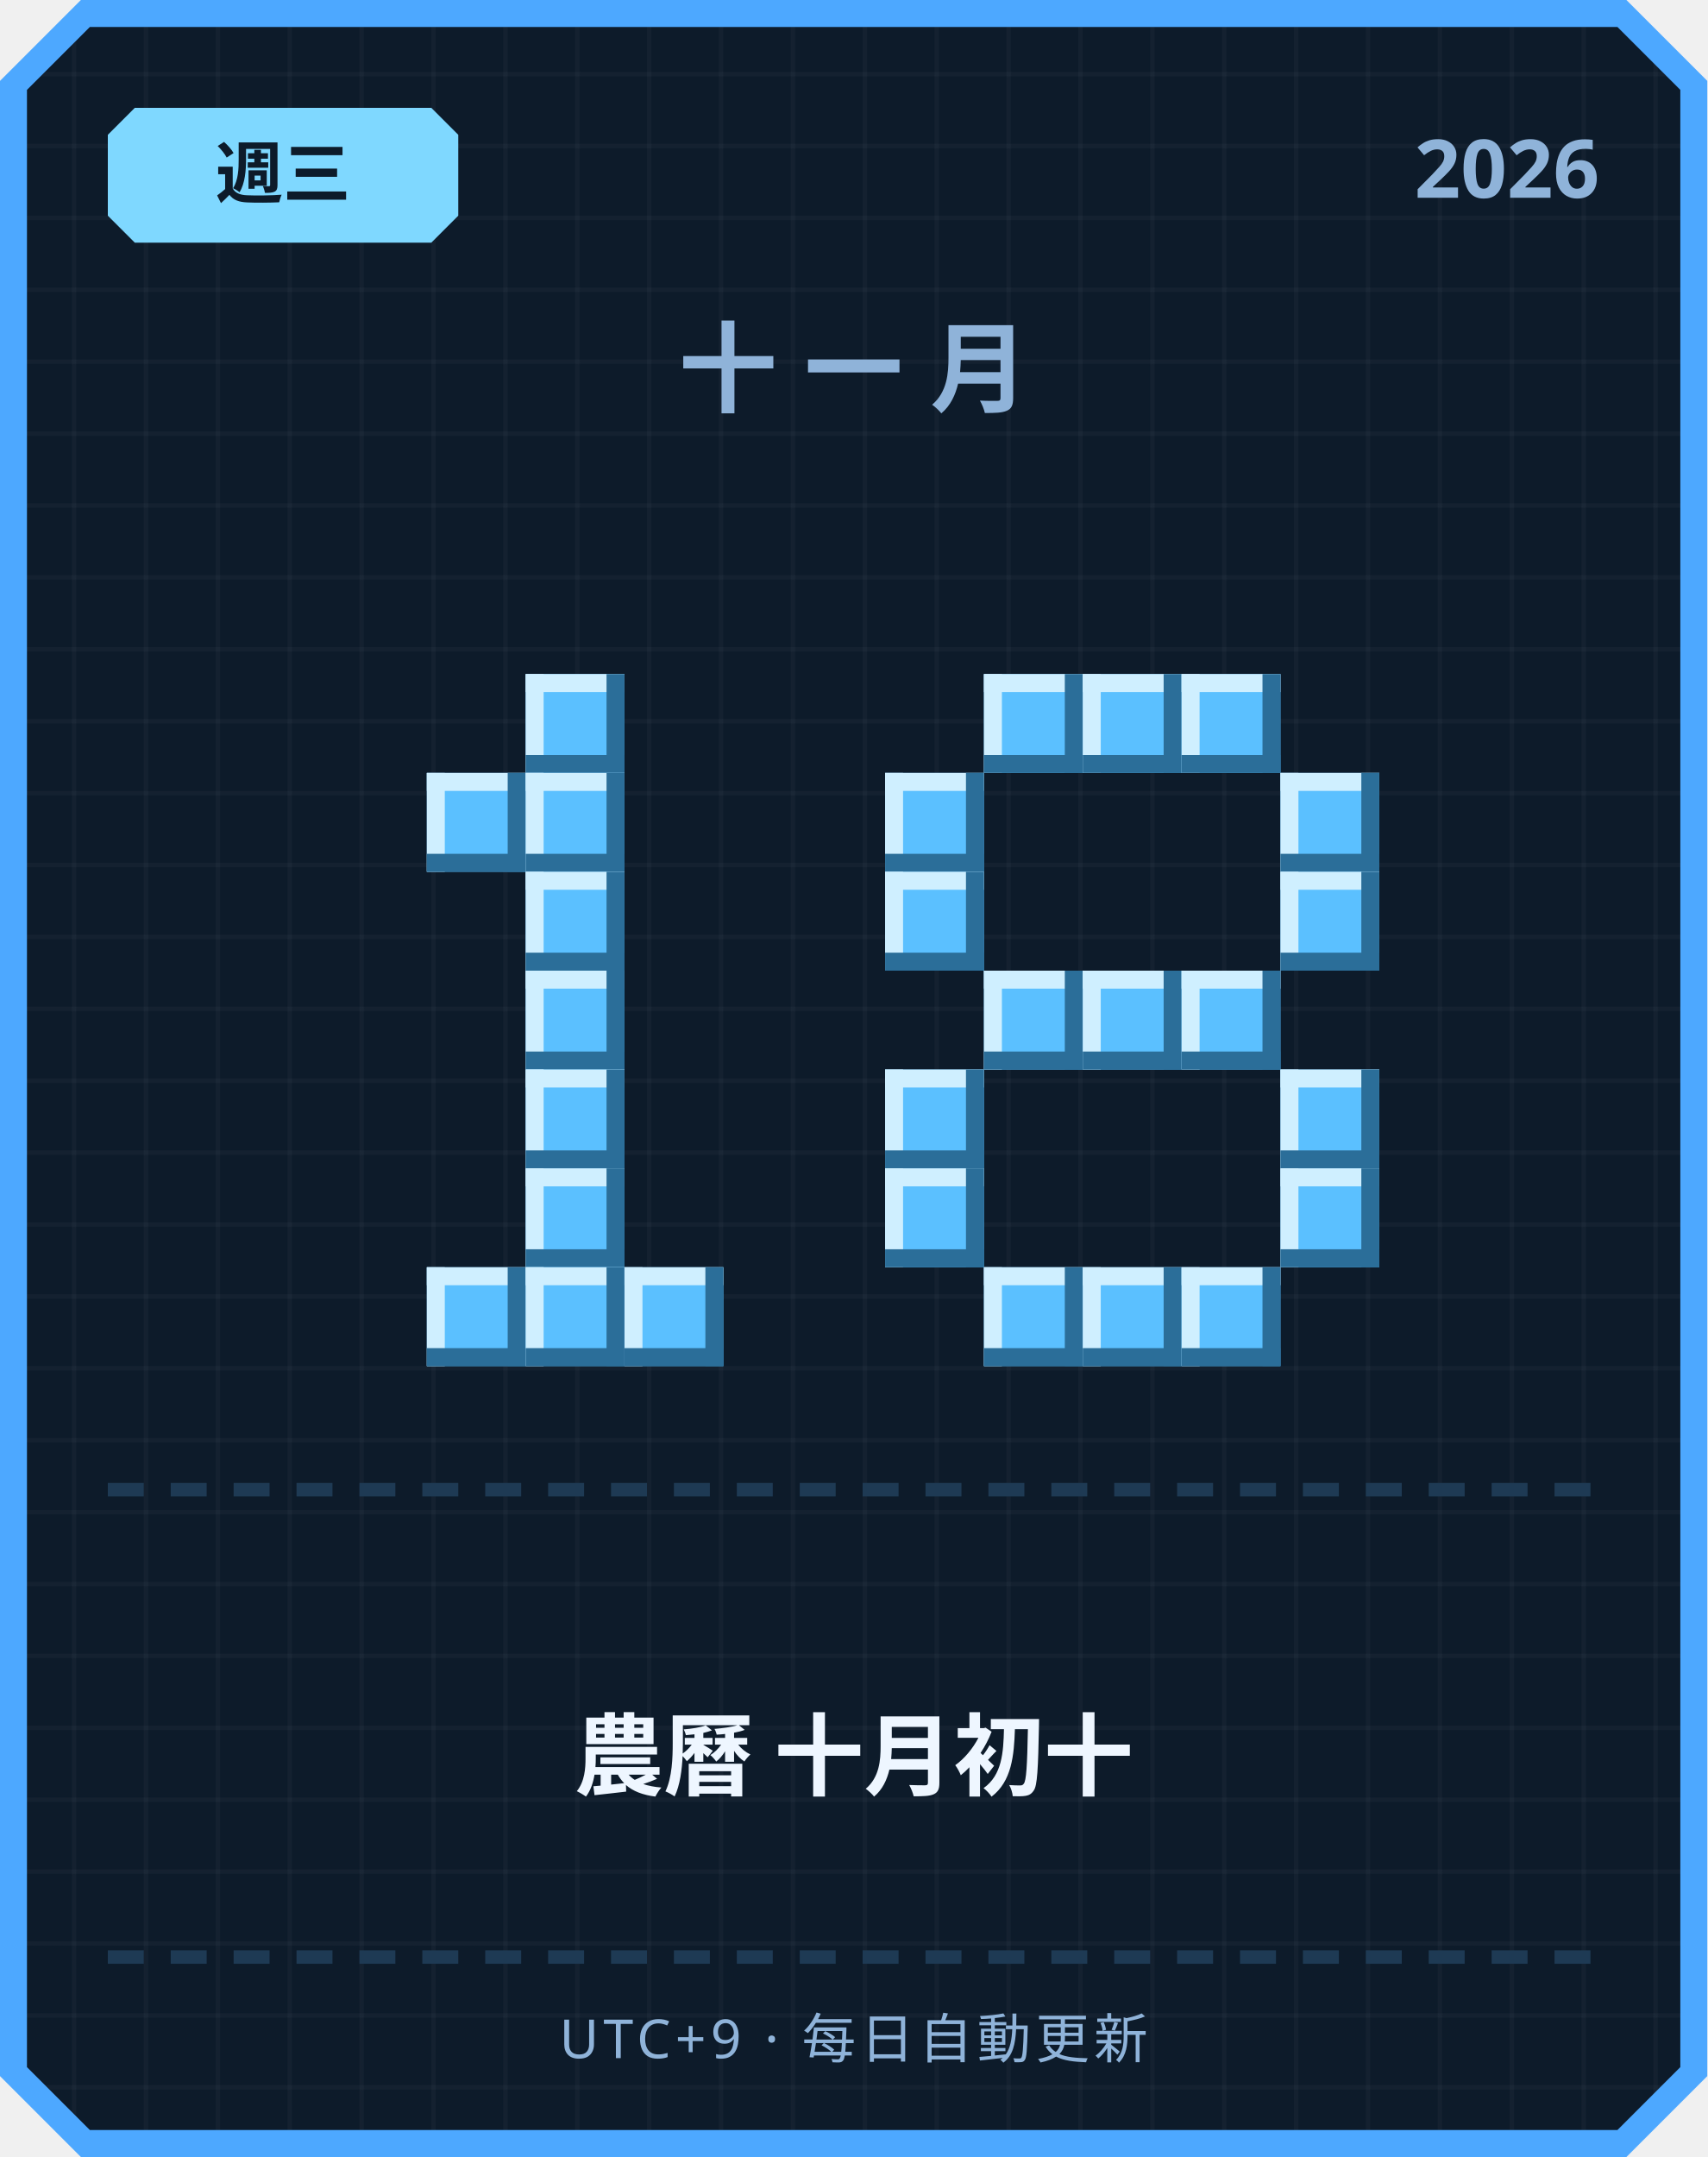
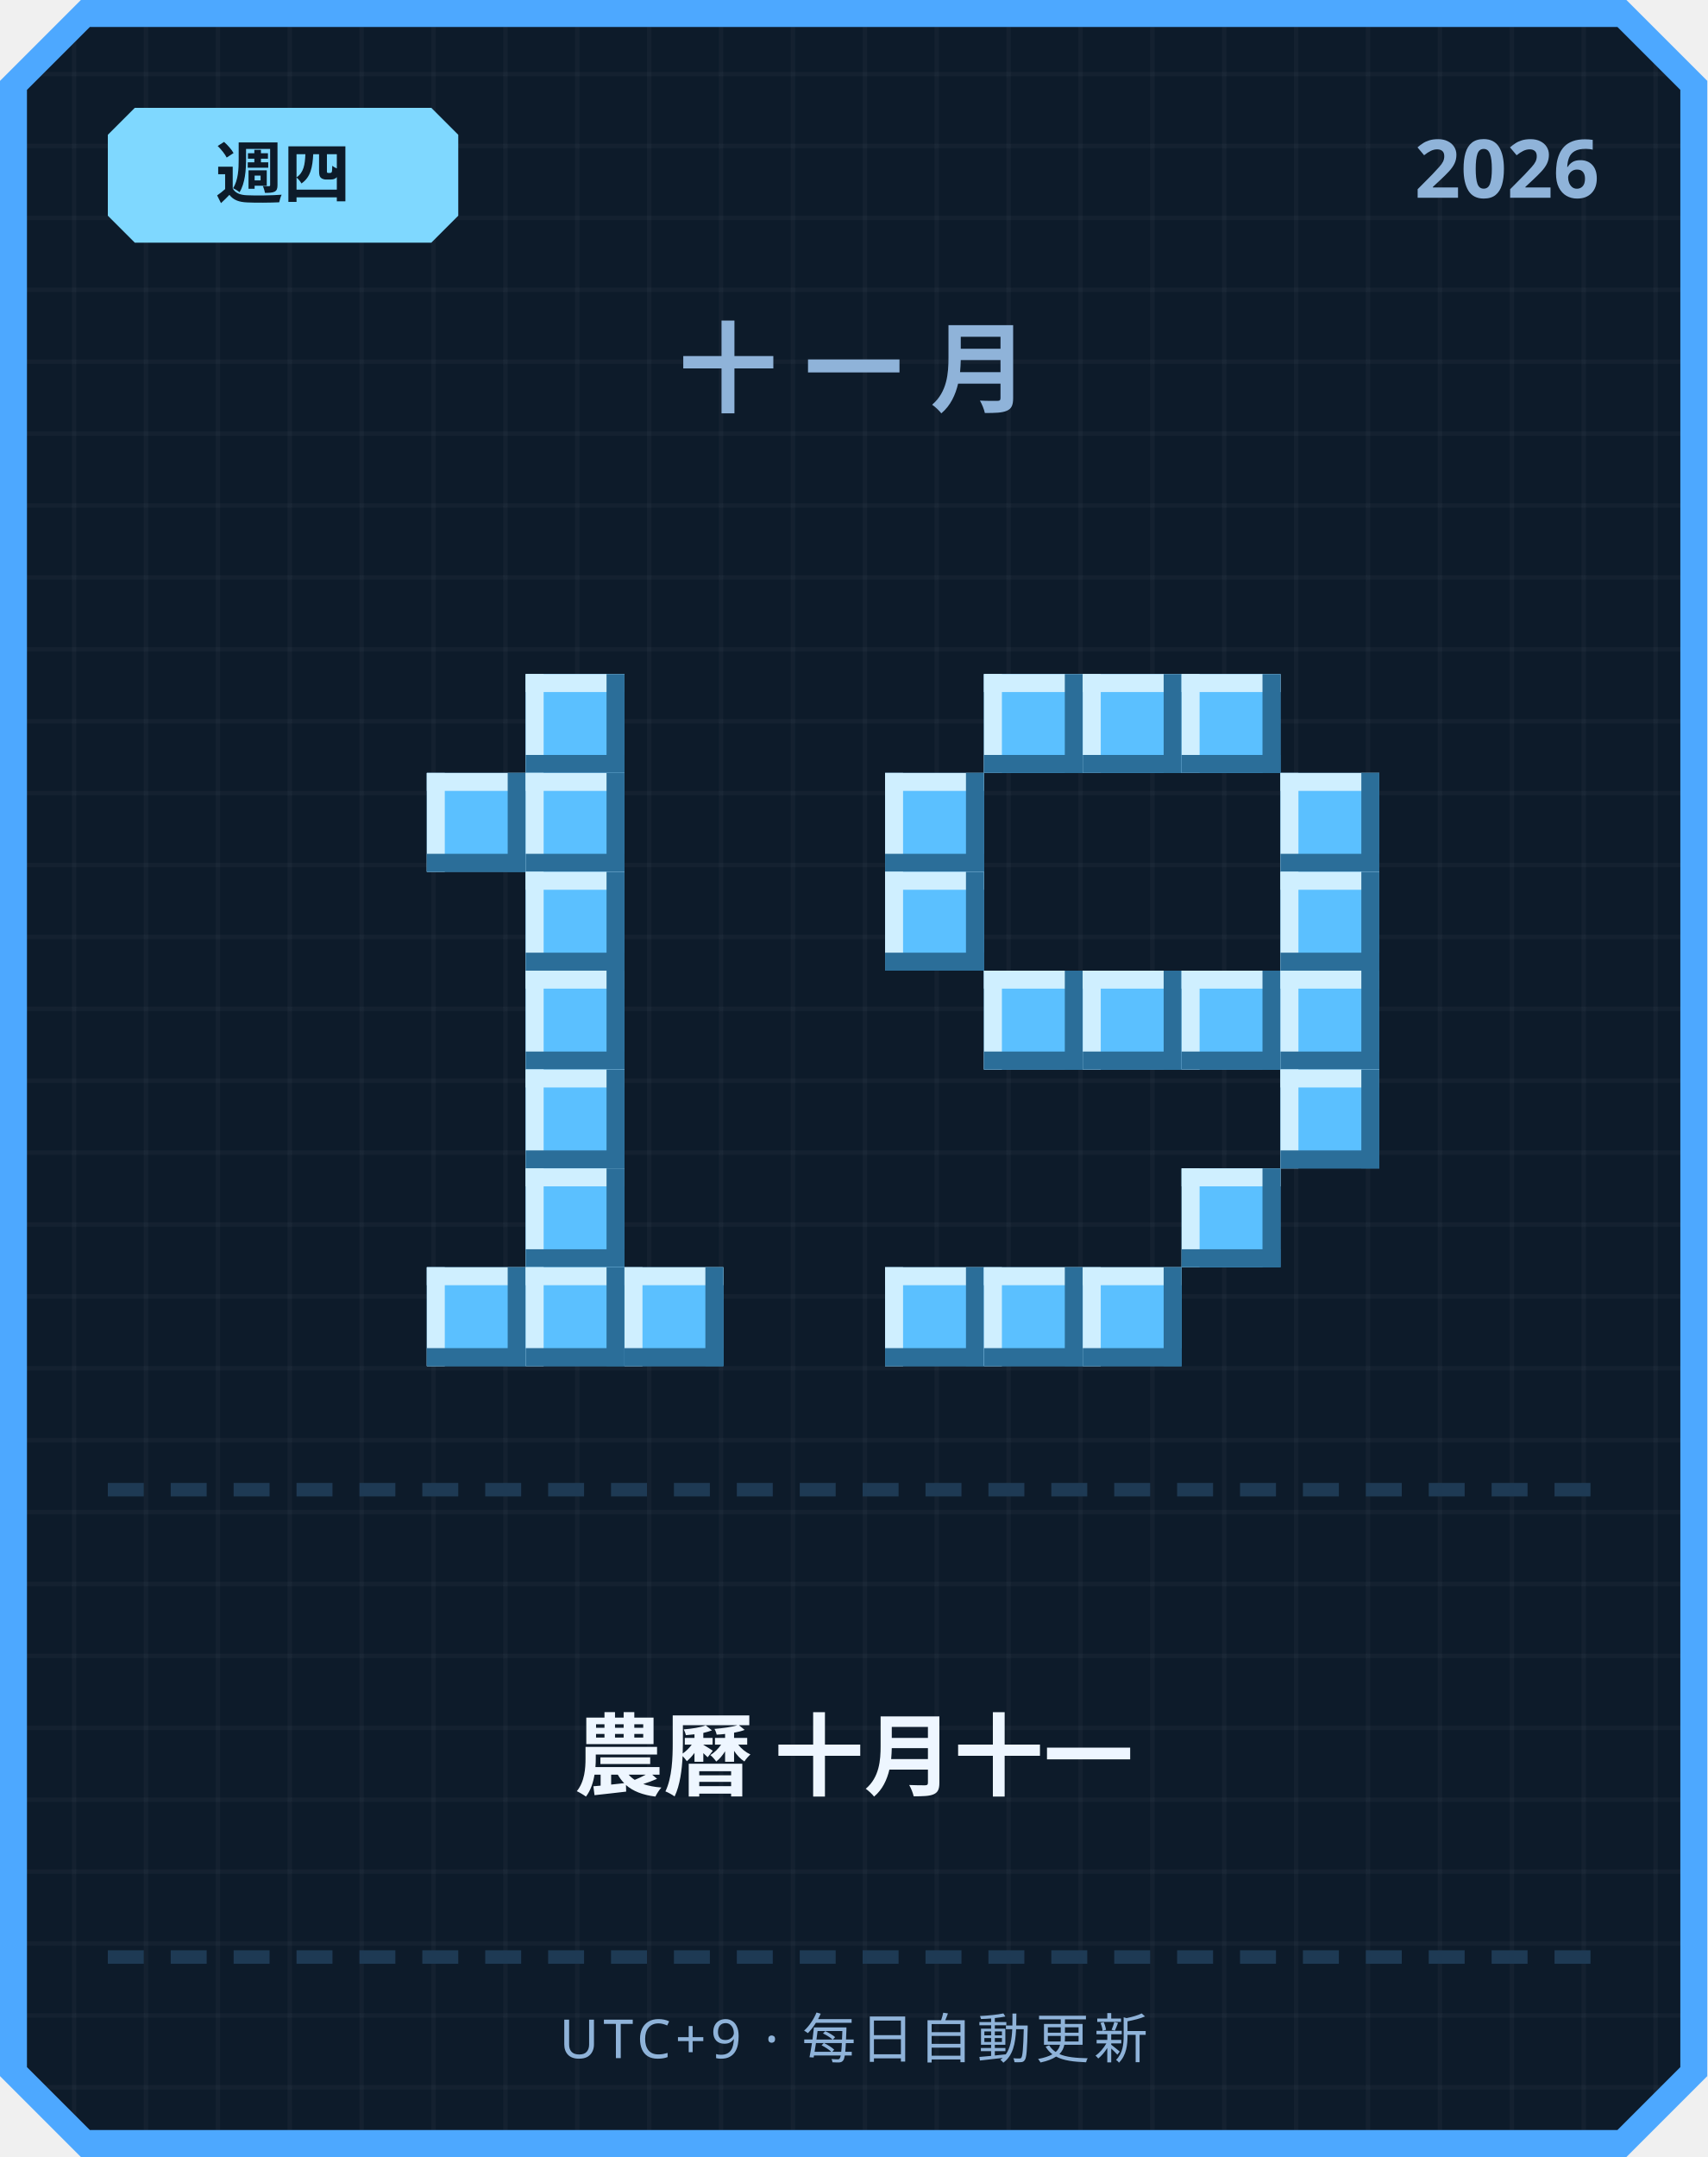
<svg xmlns="http://www.w3.org/2000/svg" width="380" height="480" viewBox="0 0 380 480">
  <defs>
    <pattern id="grid" width="16" height="16" patternUnits="userSpaceOnUse">
      <rect width="16" height="16" fill="#0d1b2a" />
      <rect width="1" height="16" fill="#ffffff" opacity="0.03" />
      <rect width="16" height="1" fill="#ffffff" opacity="0.03" />
    </pattern>
  </defs>
  <path d="M 18,0 L 362,0 L 380,18 L 380,462 L 362,480 L 18,480 L 0,462 L 0,18 Z" fill="#4da8ff" />
  <path d="M 20,6 L 360,6 L 374,20 L 374,460 L 360,474 L 20,474 L 6,460 L 6,20 Z" fill="url(#grid)" />
  <path d="M 30,24 L 96,24 L 102,30 L 102,48 L 96,54 L 30,54 L 24,48 L 24,30 Z" fill="#7fd8ff" />
-   <text x="63" y="44" text-anchor="middle" font-family="'Segoe UI', sans-serif" font-size="15" font-weight="700" fill="#0d1b2a">週三</text>
+   <text x="63" y="44" text-anchor="middle" font-family="'Segoe UI', sans-serif" font-size="15" font-weight="700" fill="#0d1b2a">週四</text>
  <text x="356" y="44" text-anchor="end" font-family="'Segoe UI', sans-serif" font-size="18" font-weight="700" fill="#8fb3d9">2026</text>
  <text x="190" y="90" text-anchor="middle" font-family="'Segoe UI', sans-serif" font-size="22" font-weight="700" letter-spacing="6" fill="#8fb3d9">十一月</text>
  <rect x="117" y="150" width="22" height="22" fill="#5bc0ff" />
  <rect x="117" y="150" width="22" height="4" fill="#cfefff" />
  <rect x="117" y="150" width="4" height="22" fill="#cfefff" />
  <rect x="117" y="168" width="22" height="4" fill="#2b6e99" />
  <rect x="135" y="150" width="4" height="22" fill="#2b6e99" />
  <rect x="95" y="172" width="22" height="22" fill="#5bc0ff" />
  <rect x="95" y="172" width="22" height="4" fill="#cfefff" />
  <rect x="95" y="172" width="4" height="22" fill="#cfefff" />
  <rect x="95" y="190" width="22" height="4" fill="#2b6e99" />
  <rect x="113" y="172" width="4" height="22" fill="#2b6e99" />
  <rect x="117" y="172" width="22" height="22" fill="#5bc0ff" />
  <rect x="117" y="172" width="22" height="4" fill="#cfefff" />
  <rect x="117" y="172" width="4" height="22" fill="#cfefff" />
  <rect x="117" y="190" width="22" height="4" fill="#2b6e99" />
  <rect x="135" y="172" width="4" height="22" fill="#2b6e99" />
  <rect x="117" y="194" width="22" height="22" fill="#5bc0ff" />
  <rect x="117" y="194" width="22" height="4" fill="#cfefff" />
  <rect x="117" y="194" width="4" height="22" fill="#cfefff" />
  <rect x="117" y="212" width="22" height="4" fill="#2b6e99" />
  <rect x="135" y="194" width="4" height="22" fill="#2b6e99" />
  <rect x="117" y="216" width="22" height="22" fill="#5bc0ff" />
  <rect x="117" y="216" width="22" height="4" fill="#cfefff" />
  <rect x="117" y="216" width="4" height="22" fill="#cfefff" />
  <rect x="117" y="234" width="22" height="4" fill="#2b6e99" />
  <rect x="135" y="216" width="4" height="22" fill="#2b6e99" />
  <rect x="117" y="238" width="22" height="22" fill="#5bc0ff" />
  <rect x="117" y="238" width="22" height="4" fill="#cfefff" />
  <rect x="117" y="238" width="4" height="22" fill="#cfefff" />
  <rect x="117" y="256" width="22" height="4" fill="#2b6e99" />
  <rect x="135" y="238" width="4" height="22" fill="#2b6e99" />
  <rect x="117" y="260" width="22" height="22" fill="#5bc0ff" />
  <rect x="117" y="260" width="22" height="4" fill="#cfefff" />
  <rect x="117" y="260" width="4" height="22" fill="#cfefff" />
  <rect x="117" y="278" width="22" height="4" fill="#2b6e99" />
  <rect x="135" y="260" width="4" height="22" fill="#2b6e99" />
  <rect x="95" y="282" width="22" height="22" fill="#5bc0ff" />
  <rect x="95" y="282" width="22" height="4" fill="#cfefff" />
  <rect x="95" y="282" width="4" height="22" fill="#cfefff" />
  <rect x="95" y="300" width="22" height="4" fill="#2b6e99" />
  <rect x="113" y="282" width="4" height="22" fill="#2b6e99" />
  <rect x="117" y="282" width="22" height="22" fill="#5bc0ff" />
  <rect x="117" y="282" width="22" height="4" fill="#cfefff" />
  <rect x="117" y="282" width="4" height="22" fill="#cfefff" />
  <rect x="117" y="300" width="22" height="4" fill="#2b6e99" />
  <rect x="135" y="282" width="4" height="22" fill="#2b6e99" />
  <rect x="139" y="282" width="22" height="22" fill="#5bc0ff" />
  <rect x="139" y="282" width="22" height="4" fill="#cfefff" />
  <rect x="139" y="282" width="4" height="22" fill="#cfefff" />
  <rect x="139" y="300" width="22" height="4" fill="#2b6e99" />
  <rect x="157" y="282" width="4" height="22" fill="#2b6e99" />
  <rect x="219" y="150" width="22" height="22" fill="#5bc0ff" />
  <rect x="219" y="150" width="22" height="4" fill="#cfefff" />
  <rect x="219" y="150" width="4" height="22" fill="#cfefff" />
  <rect x="219" y="168" width="22" height="4" fill="#2b6e99" />
  <rect x="237" y="150" width="4" height="22" fill="#2b6e99" />
  <rect x="241" y="150" width="22" height="22" fill="#5bc0ff" />
  <rect x="241" y="150" width="22" height="4" fill="#cfefff" />
  <rect x="241" y="150" width="4" height="22" fill="#cfefff" />
  <rect x="241" y="168" width="22" height="4" fill="#2b6e99" />
  <rect x="259" y="150" width="4" height="22" fill="#2b6e99" />
  <rect x="263" y="150" width="22" height="22" fill="#5bc0ff" />
  <rect x="263" y="150" width="22" height="4" fill="#cfefff" />
  <rect x="263" y="150" width="4" height="22" fill="#cfefff" />
  <rect x="263" y="168" width="22" height="4" fill="#2b6e99" />
  <rect x="281" y="150" width="4" height="22" fill="#2b6e99" />
  <rect x="197" y="172" width="22" height="22" fill="#5bc0ff" />
  <rect x="197" y="172" width="22" height="4" fill="#cfefff" />
  <rect x="197" y="172" width="4" height="22" fill="#cfefff" />
  <rect x="197" y="190" width="22" height="4" fill="#2b6e99" />
  <rect x="215" y="172" width="4" height="22" fill="#2b6e99" />
  <rect x="285" y="172" width="22" height="22" fill="#5bc0ff" />
  <rect x="285" y="172" width="22" height="4" fill="#cfefff" />
  <rect x="285" y="172" width="4" height="22" fill="#cfefff" />
  <rect x="285" y="190" width="22" height="4" fill="#2b6e99" />
  <rect x="303" y="172" width="4" height="22" fill="#2b6e99" />
  <rect x="197" y="194" width="22" height="22" fill="#5bc0ff" />
  <rect x="197" y="194" width="22" height="4" fill="#cfefff" />
  <rect x="197" y="194" width="4" height="22" fill="#cfefff" />
  <rect x="197" y="212" width="22" height="4" fill="#2b6e99" />
  <rect x="215" y="194" width="4" height="22" fill="#2b6e99" />
  <rect x="285" y="194" width="22" height="22" fill="#5bc0ff" />
  <rect x="285" y="194" width="22" height="4" fill="#cfefff" />
  <rect x="285" y="194" width="4" height="22" fill="#cfefff" />
  <rect x="285" y="212" width="22" height="4" fill="#2b6e99" />
  <rect x="303" y="194" width="4" height="22" fill="#2b6e99" />
  <rect x="219" y="216" width="22" height="22" fill="#5bc0ff" />
  <rect x="219" y="216" width="22" height="4" fill="#cfefff" />
  <rect x="219" y="216" width="4" height="22" fill="#cfefff" />
  <rect x="219" y="234" width="22" height="4" fill="#2b6e99" />
  <rect x="237" y="216" width="4" height="22" fill="#2b6e99" />
  <rect x="241" y="216" width="22" height="22" fill="#5bc0ff" />
  <rect x="241" y="216" width="22" height="4" fill="#cfefff" />
  <rect x="241" y="216" width="4" height="22" fill="#cfefff" />
  <rect x="241" y="234" width="22" height="4" fill="#2b6e99" />
  <rect x="259" y="216" width="4" height="22" fill="#2b6e99" />
  <rect x="263" y="216" width="22" height="22" fill="#5bc0ff" />
  <rect x="263" y="216" width="22" height="4" fill="#cfefff" />
  <rect x="263" y="216" width="4" height="22" fill="#cfefff" />
  <rect x="263" y="234" width="22" height="4" fill="#2b6e99" />
  <rect x="281" y="216" width="4" height="22" fill="#2b6e99" />
-   <rect x="197" y="238" width="22" height="22" fill="#5bc0ff" />
-   <rect x="197" y="238" width="22" height="4" fill="#cfefff" />
-   <rect x="197" y="238" width="4" height="22" fill="#cfefff" />
-   <rect x="197" y="256" width="22" height="4" fill="#2b6e99" />
-   <rect x="215" y="238" width="4" height="22" fill="#2b6e99" />
+   <rect x="285" y="216" width="22" height="22" fill="#5bc0ff" />
+   <rect x="285" y="216" width="22" height="4" fill="#cfefff" />
+   <rect x="285" y="216" width="4" height="22" fill="#cfefff" />
+   <rect x="285" y="234" width="22" height="4" fill="#2b6e99" />
+   <rect x="303" y="216" width="4" height="22" fill="#2b6e99" />
  <rect x="285" y="238" width="22" height="22" fill="#5bc0ff" />
  <rect x="285" y="238" width="22" height="4" fill="#cfefff" />
  <rect x="285" y="238" width="4" height="22" fill="#cfefff" />
  <rect x="285" y="256" width="22" height="4" fill="#2b6e99" />
  <rect x="303" y="238" width="4" height="22" fill="#2b6e99" />
-   <rect x="197" y="260" width="22" height="22" fill="#5bc0ff" />
-   <rect x="197" y="260" width="22" height="4" fill="#cfefff" />
-   <rect x="197" y="260" width="4" height="22" fill="#cfefff" />
-   <rect x="197" y="278" width="22" height="4" fill="#2b6e99" />
-   <rect x="215" y="260" width="4" height="22" fill="#2b6e99" />
-   <rect x="285" y="260" width="22" height="22" fill="#5bc0ff" />
-   <rect x="285" y="260" width="22" height="4" fill="#cfefff" />
-   <rect x="285" y="260" width="4" height="22" fill="#cfefff" />
-   <rect x="285" y="278" width="22" height="4" fill="#2b6e99" />
-   <rect x="303" y="260" width="4" height="22" fill="#2b6e99" />
+   <rect x="263" y="260" width="22" height="22" fill="#5bc0ff" />
+   <rect x="263" y="260" width="22" height="4" fill="#cfefff" />
+   <rect x="263" y="260" width="4" height="22" fill="#cfefff" />
+   <rect x="263" y="278" width="22" height="4" fill="#2b6e99" />
+   <rect x="281" y="260" width="4" height="22" fill="#2b6e99" />
+   <rect x="197" y="282" width="22" height="22" fill="#5bc0ff" />
+   <rect x="197" y="282" width="22" height="4" fill="#cfefff" />
+   <rect x="197" y="282" width="4" height="22" fill="#cfefff" />
+   <rect x="197" y="300" width="22" height="4" fill="#2b6e99" />
+   <rect x="215" y="282" width="4" height="22" fill="#2b6e99" />
  <rect x="219" y="282" width="22" height="22" fill="#5bc0ff" />
  <rect x="219" y="282" width="22" height="4" fill="#cfefff" />
  <rect x="219" y="282" width="4" height="22" fill="#cfefff" />
  <rect x="219" y="300" width="22" height="4" fill="#2b6e99" />
  <rect x="237" y="282" width="4" height="22" fill="#2b6e99" />
  <rect x="241" y="282" width="22" height="22" fill="#5bc0ff" />
  <rect x="241" y="282" width="22" height="4" fill="#cfefff" />
  <rect x="241" y="282" width="4" height="22" fill="#cfefff" />
  <rect x="241" y="300" width="22" height="4" fill="#2b6e99" />
  <rect x="259" y="282" width="4" height="22" fill="#2b6e99" />
-   <rect x="263" y="282" width="22" height="22" fill="#5bc0ff" />
-   <rect x="263" y="282" width="22" height="4" fill="#cfefff" />
-   <rect x="263" y="282" width="4" height="22" fill="#cfefff" />
-   <rect x="263" y="300" width="22" height="4" fill="#2b6e99" />
-   <rect x="281" y="282" width="4" height="22" fill="#2b6e99" />
  <rect x="24" y="330" width="8" height="3" fill="#1e3a54" />
  <rect x="38" y="330" width="8" height="3" fill="#1e3a54" />
  <rect x="52" y="330" width="8" height="3" fill="#1e3a54" />
  <rect x="66" y="330" width="8" height="3" fill="#1e3a54" />
  <rect x="80" y="330" width="8" height="3" fill="#1e3a54" />
  <rect x="94" y="330" width="8" height="3" fill="#1e3a54" />
  <rect x="108" y="330" width="8" height="3" fill="#1e3a54" />
  <rect x="122" y="330" width="8" height="3" fill="#1e3a54" />
  <rect x="136" y="330" width="8" height="3" fill="#1e3a54" />
  <rect x="150" y="330" width="8" height="3" fill="#1e3a54" />
  <rect x="164" y="330" width="8" height="3" fill="#1e3a54" />
  <rect x="178" y="330" width="8" height="3" fill="#1e3a54" />
  <rect x="192" y="330" width="8" height="3" fill="#1e3a54" />
  <rect x="206" y="330" width="8" height="3" fill="#1e3a54" />
  <rect x="220" y="330" width="8" height="3" fill="#1e3a54" />
  <rect x="234" y="330" width="8" height="3" fill="#1e3a54" />
  <rect x="248" y="330" width="8" height="3" fill="#1e3a54" />
  <rect x="262" y="330" width="8" height="3" fill="#1e3a54" />
  <rect x="276" y="330" width="8" height="3" fill="#1e3a54" />
  <rect x="290" y="330" width="8" height="3" fill="#1e3a54" />
  <rect x="304" y="330" width="8" height="3" fill="#1e3a54" />
  <rect x="318" y="330" width="8" height="3" fill="#1e3a54" />
  <rect x="332" y="330" width="8" height="3" fill="#1e3a54" />
  <rect x="346" y="330" width="8" height="3" fill="#1e3a54" />
-   <text x="190" y="398" text-anchor="middle" font-family="'Segoe UI', 'Microsoft JhengHei', sans-serif" font-size="20" font-weight="700" fill="#eef6ff">農曆 十月初十</text>
+   <text x="190" y="398" text-anchor="middle" font-family="'Segoe UI', 'Microsoft JhengHei', sans-serif" font-size="20" font-weight="700" fill="#eef6ff">農曆 十月十一</text>
  <rect x="24" y="434" width="8" height="3" fill="#1e3a54" />
  <rect x="38" y="434" width="8" height="3" fill="#1e3a54" />
  <rect x="52" y="434" width="8" height="3" fill="#1e3a54" />
  <rect x="66" y="434" width="8" height="3" fill="#1e3a54" />
  <rect x="80" y="434" width="8" height="3" fill="#1e3a54" />
  <rect x="94" y="434" width="8" height="3" fill="#1e3a54" />
  <rect x="108" y="434" width="8" height="3" fill="#1e3a54" />
  <rect x="122" y="434" width="8" height="3" fill="#1e3a54" />
  <rect x="136" y="434" width="8" height="3" fill="#1e3a54" />
  <rect x="150" y="434" width="8" height="3" fill="#1e3a54" />
  <rect x="164" y="434" width="8" height="3" fill="#1e3a54" />
  <rect x="178" y="434" width="8" height="3" fill="#1e3a54" />
  <rect x="192" y="434" width="8" height="3" fill="#1e3a54" />
  <rect x="206" y="434" width="8" height="3" fill="#1e3a54" />
  <rect x="220" y="434" width="8" height="3" fill="#1e3a54" />
  <rect x="234" y="434" width="8" height="3" fill="#1e3a54" />
  <rect x="248" y="434" width="8" height="3" fill="#1e3a54" />
  <rect x="262" y="434" width="8" height="3" fill="#1e3a54" />
  <rect x="276" y="434" width="8" height="3" fill="#1e3a54" />
  <rect x="290" y="434" width="8" height="3" fill="#1e3a54" />
  <rect x="304" y="434" width="8" height="3" fill="#1e3a54" />
  <rect x="318" y="434" width="8" height="3" fill="#1e3a54" />
  <rect x="332" y="434" width="8" height="3" fill="#1e3a54" />
  <rect x="346" y="434" width="8" height="3" fill="#1e3a54" />
  <text x="190" y="458" text-anchor="middle" font-family="'Segoe UI', sans-serif" font-size="12" letter-spacing="1" fill="#8fb3d9">UTC+9 · 每日自動更新</text>
</svg>
